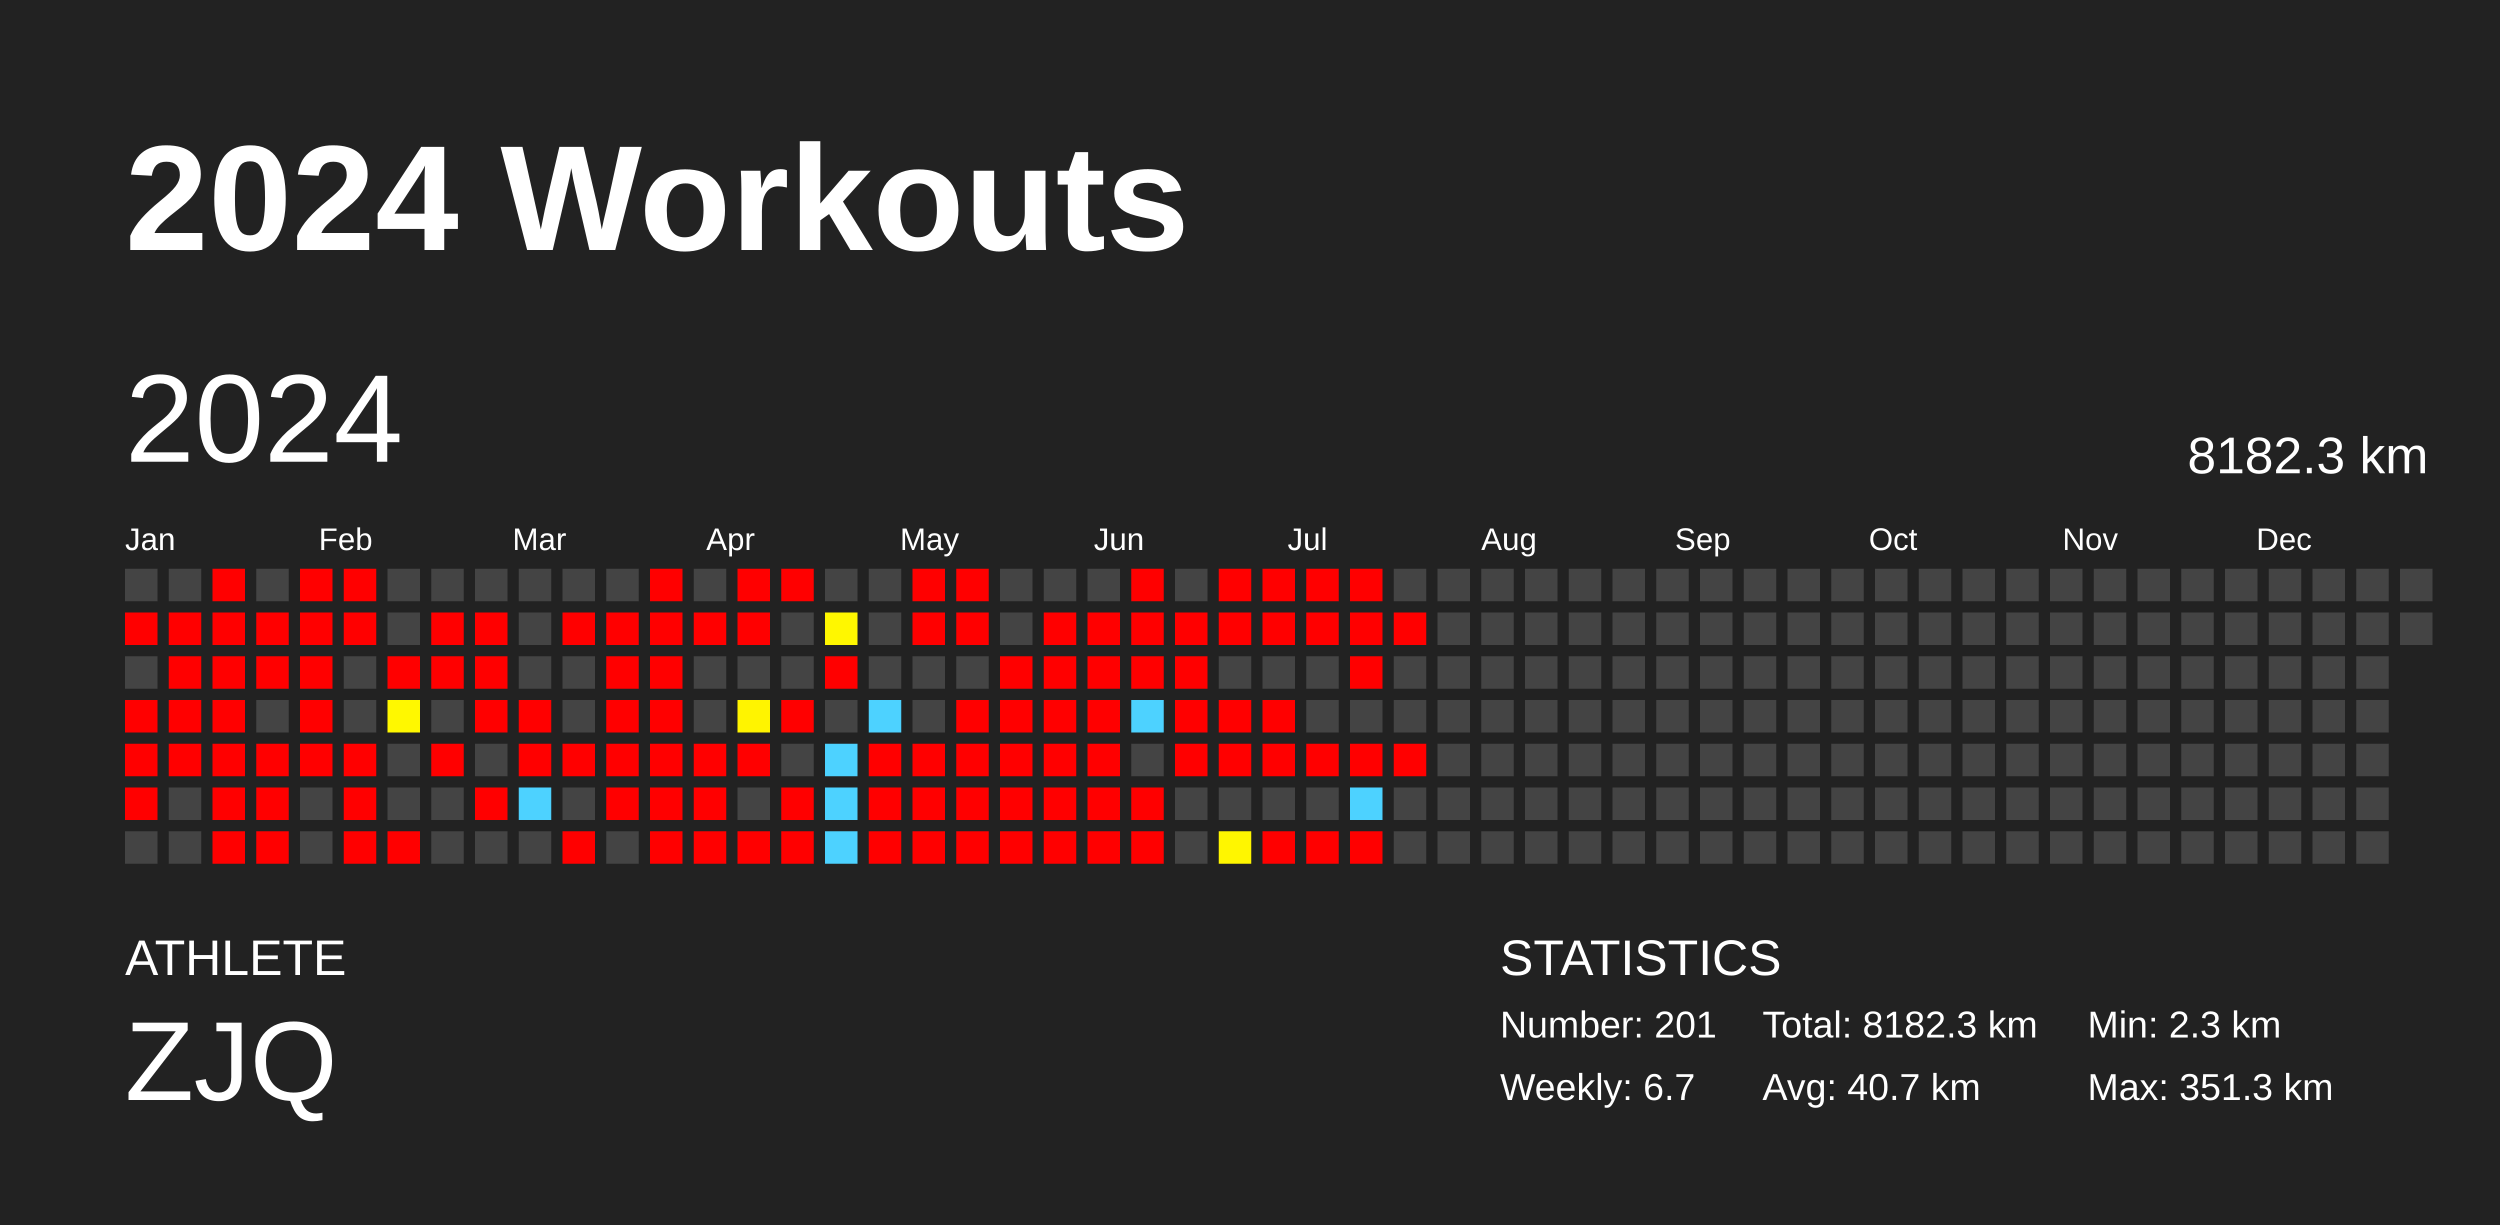
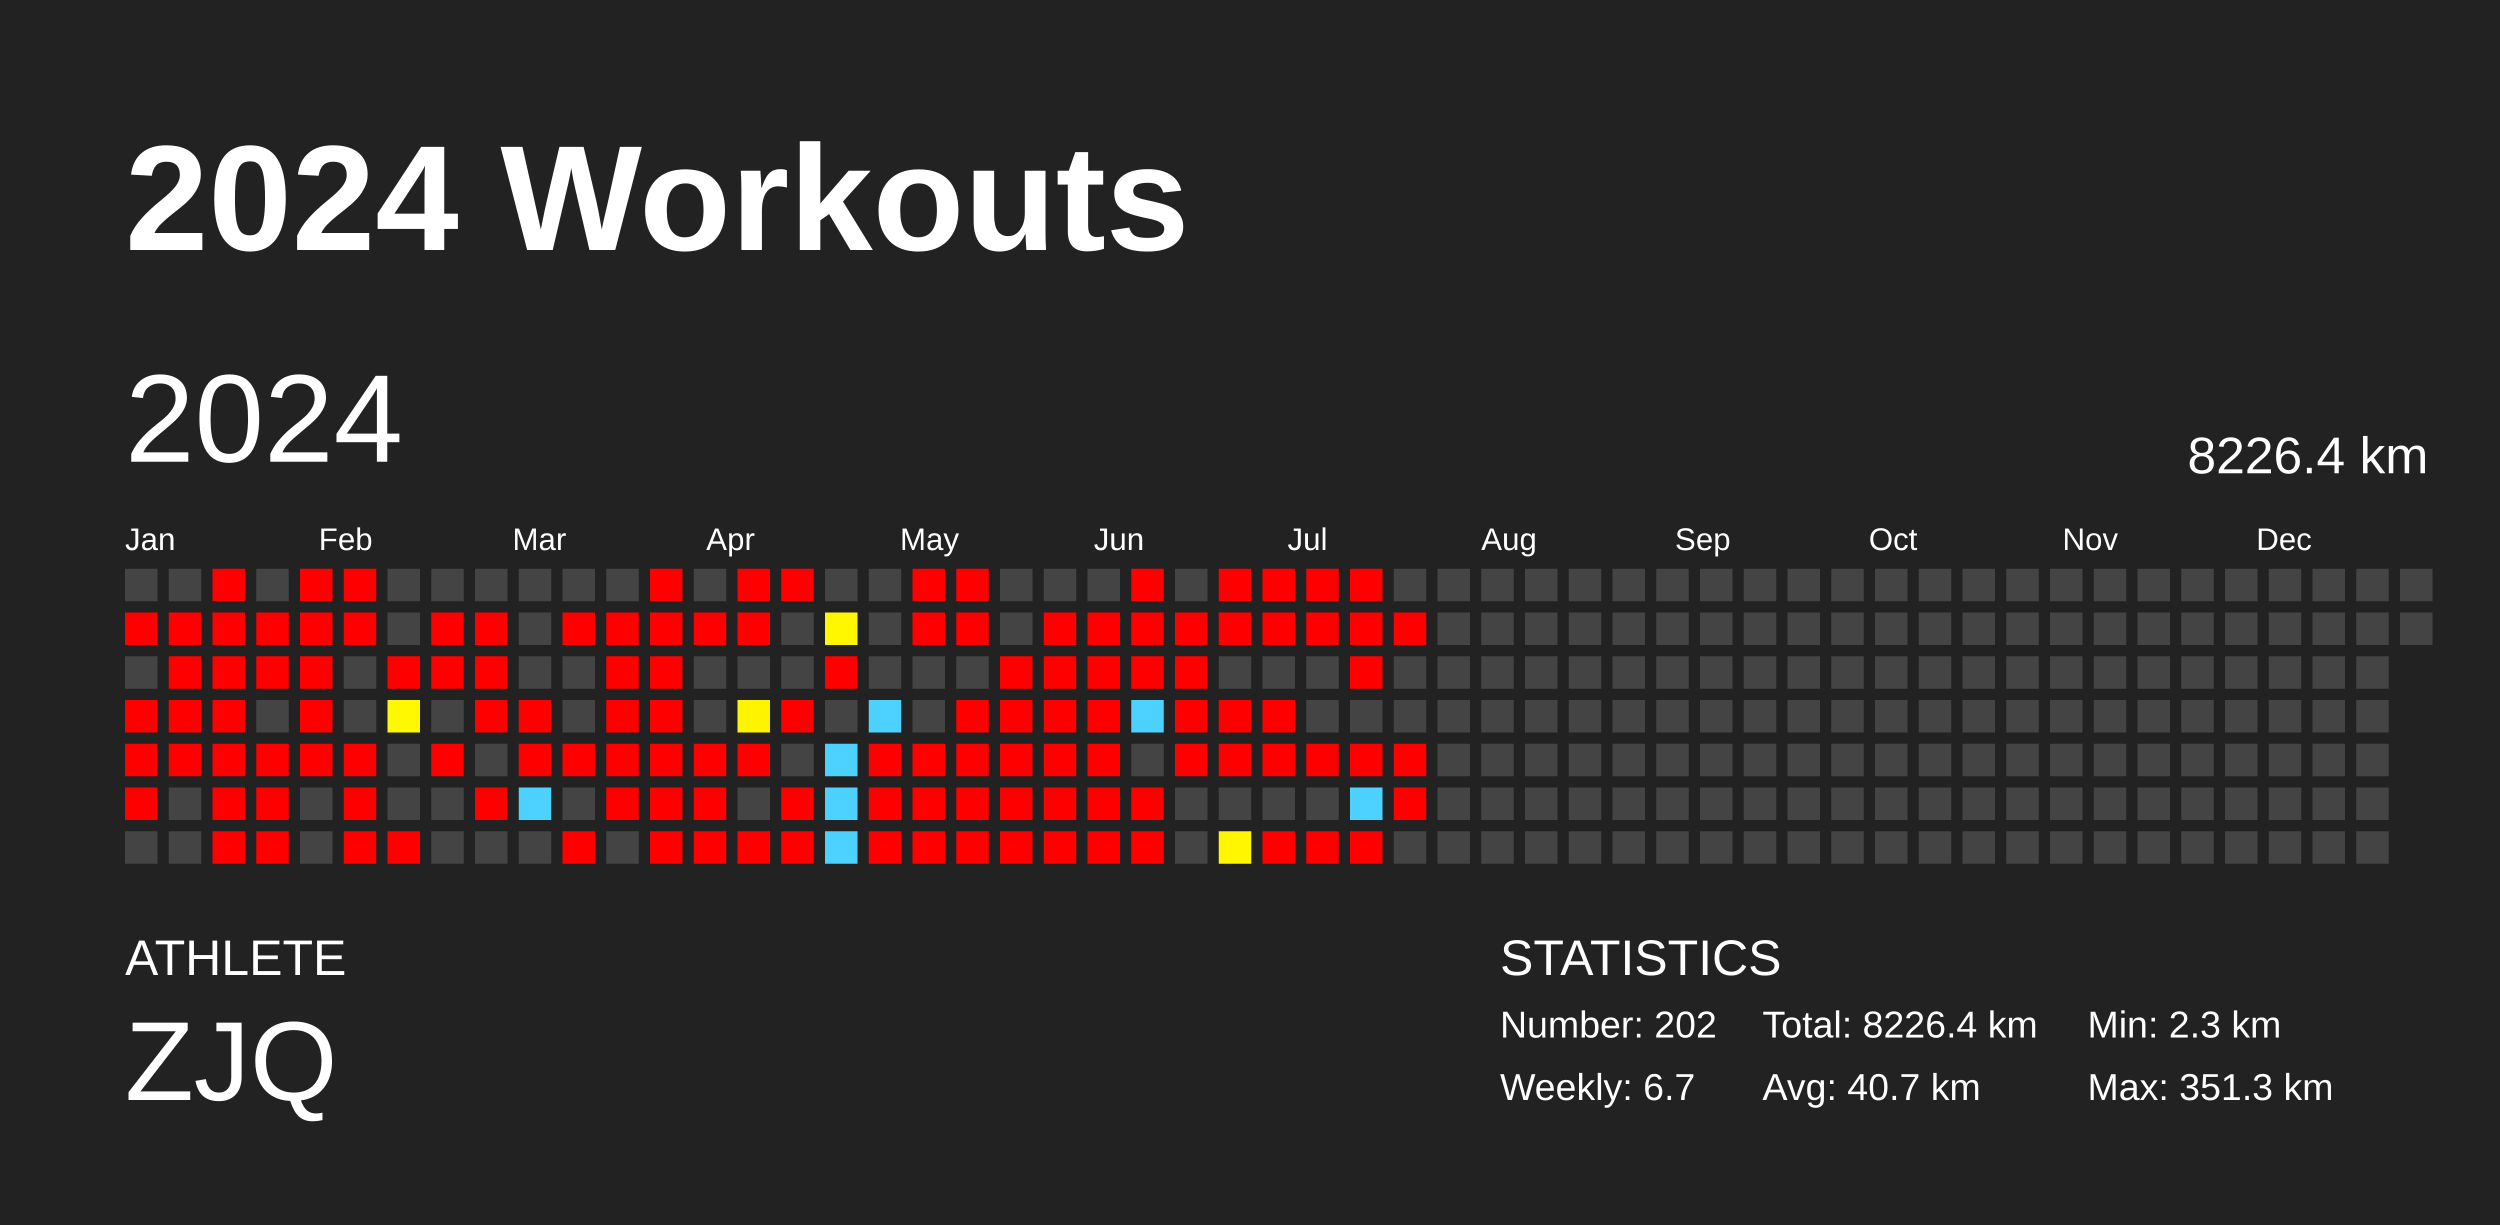
<svg xmlns="http://www.w3.org/2000/svg" baseProfile="full" height="98mm" version="1.1" viewBox="0,0,200,98" width="200mm">
  <defs />
  <rect fill="#222222" height="98" width="200" x="0" y="0" />
  <text fill="#FFFFFF" style="font-size:12px; font-family:Arial; font-weight:bold;" x="10" y="20">2024 Workouts</text>
  <text fill="#FFFFFF" style="font-size:4px; font-family:Arial" x="10" y="78">ATHLETE</text>
  <text fill="#FFFFFF" style="font-size:9px; font-family:Arial" x="10" y="88">ZJQ</text>
  <text fill="#FFFFFF" style="font-size:4px; font-family:Arial" x="120" y="78">STATISTICS</text>
-   <text fill="#FFFFFF" style="font-size:3px; font-family:Arial" x="120" y="83">Number: 201</text>
+   <text fill="#FFFFFF" style="font-size:3px; font-family:Arial" x="120" y="83">Number: 202</text>
  <text fill="#FFFFFF" style="font-size:3px; font-family:Arial" x="120" y="88">Weekly: 6.7</text>
-   <text fill="#FFFFFF" style="font-size:3px; font-family:Arial" x="141" y="83">Total: 8182.3 km</text>
+   <text fill="#FFFFFF" style="font-size:3px; font-family:Arial" x="141" y="83">Total: 8226.4 km</text>
  <text fill="#FFFFFF" style="font-size:3px; font-family:Arial" x="141" y="88">Avg: 40.7 km</text>
  <text fill="#FFFFFF" style="font-size:3px; font-family:Arial" x="167" y="83">Min: 2.3 km</text>
  <text fill="#FFFFFF" style="font-size:3px; font-family:Arial" x="167" y="88">Max: 351.3 km</text>
  <text dominant-baseline="hanging" fill="#FFFFFF" style="font-size:10.0px; font-family:Arial;" x="10" y="30">2024</text>
-   <text dominant-baseline="hanging" fill="#FFFFFF" style="font-size:4.125px; font-family:Arial;" x="175" y="35">8182.3 km</text>
+   <text dominant-baseline="hanging" fill="#FFFFFF" style="font-size:4.125px; font-family:Arial;" x="175" y="35">8226.4 km</text>
  <text fill="#FFFFFF" style="font-size:2.5px; font-family:Arial" x="10.0" y="44">Jan</text>
  <text fill="#FFFFFF" style="font-size:2.5px; font-family:Arial" x="25.5" y="44">Feb</text>
  <text fill="#FFFFFF" style="font-size:2.5px; font-family:Arial" x="41.0" y="44">Mar</text>
  <text fill="#FFFFFF" style="font-size:2.5px; font-family:Arial" x="56.5" y="44">Apr</text>
  <text fill="#FFFFFF" style="font-size:2.5px; font-family:Arial" x="72.0" y="44">May</text>
  <text fill="#FFFFFF" style="font-size:2.5px; font-family:Arial" x="87.5" y="44">Jun</text>
  <text fill="#FFFFFF" style="font-size:2.5px; font-family:Arial" x="103.0" y="44">Jul</text>
  <text fill="#FFFFFF" style="font-size:2.5px; font-family:Arial" x="118.5" y="44">Aug</text>
  <text fill="#FFFFFF" style="font-size:2.5px; font-family:Arial" x="134.0" y="44">Sep</text>
  <text fill="#FFFFFF" style="font-size:2.5px; font-family:Arial" x="149.5" y="44">Oct</text>
  <text fill="#FFFFFF" style="font-size:2.5px; font-family:Arial" x="165.0" y="44">Nov</text>
  <text fill="#FFFFFF" style="font-size:2.5px; font-family:Arial" x="180.5" y="44">Dec</text>
  <rect fill="#444444" height="2.6" width="2.6" x="10.0" y="45.5" />
  <rect fill="red" height="2.6" width="2.6" x="10.0" y="49.0" />
  <rect fill="#444444" height="2.6" width="2.6" x="10.0" y="52.5" />
  <rect fill="red" height="2.6" width="2.6" x="10.0" y="56.0" />
  <rect fill="red" height="2.6" width="2.6" x="10.0" y="59.5" />
  <rect fill="red" height="2.6" width="2.6" x="10.0" y="63.0" />
  <rect fill="#444444" height="2.6" width="2.6" x="10.0" y="66.5" />
  <rect fill="#444444" height="2.6" width="2.6" x="13.5" y="45.5" />
  <rect fill="red" height="2.6" width="2.6" x="13.5" y="49.0" />
  <rect fill="red" height="2.6" width="2.6" x="13.5" y="52.5" />
  <rect fill="red" height="2.6" width="2.6" x="13.5" y="56.0" />
  <rect fill="red" height="2.6" width="2.6" x="13.5" y="59.5" />
  <rect fill="#444444" height="2.6" width="2.6" x="13.5" y="63.0" />
  <rect fill="#444444" height="2.6" width="2.6" x="13.5" y="66.5" />
  <rect fill="red" height="2.6" width="2.6" x="17.0" y="45.5" />
  <rect fill="red" height="2.6" width="2.6" x="17.0" y="49.0" />
  <rect fill="red" height="2.6" width="2.6" x="17.0" y="52.5" />
  <rect fill="red" height="2.6" width="2.6" x="17.0" y="56.0" />
  <rect fill="red" height="2.6" width="2.6" x="17.0" y="59.5" />
  <rect fill="red" height="2.6" width="2.6" x="17.0" y="63.0" />
  <rect fill="red" height="2.6" width="2.6" x="17.0" y="66.5" />
  <rect fill="#444444" height="2.6" width="2.6" x="20.5" y="45.5" />
  <rect fill="red" height="2.6" width="2.6" x="20.5" y="49.0" />
  <rect fill="red" height="2.6" width="2.6" x="20.5" y="52.5" />
  <rect fill="#444444" height="2.6" width="2.6" x="20.5" y="56.0" />
  <rect fill="red" height="2.6" width="2.6" x="20.5" y="59.5" />
  <rect fill="red" height="2.6" width="2.6" x="20.5" y="63.0" />
  <rect fill="red" height="2.6" width="2.6" x="20.5" y="66.5" />
  <rect fill="red" height="2.6" width="2.6" x="24.0" y="45.5" />
  <rect fill="red" height="2.6" width="2.6" x="24.0" y="49.0" />
  <rect fill="red" height="2.6" width="2.6" x="24.0" y="52.5" />
  <rect fill="red" height="2.6" width="2.6" x="24.0" y="56.0" />
  <rect fill="red" height="2.6" width="2.6" x="24.0" y="59.5" />
  <rect fill="#444444" height="2.6" width="2.6" x="24.0" y="63.0" />
  <rect fill="#444444" height="2.6" width="2.6" x="24.0" y="66.5" />
  <rect fill="red" height="2.6" width="2.6" x="27.5" y="45.5" />
  <rect fill="red" height="2.6" width="2.6" x="27.5" y="49.0" />
  <rect fill="#444444" height="2.6" width="2.6" x="27.5" y="52.5" />
  <rect fill="#444444" height="2.6" width="2.6" x="27.5" y="56.0" />
  <rect fill="red" height="2.6" width="2.6" x="27.5" y="59.5" />
  <rect fill="red" height="2.6" width="2.6" x="27.5" y="63.0" />
  <rect fill="red" height="2.6" width="2.6" x="27.5" y="66.5" />
  <rect fill="#444444" height="2.6" width="2.6" x="31.0" y="45.5" />
  <rect fill="#444444" height="2.6" width="2.6" x="31.0" y="49.0" />
  <rect fill="red" height="2.6" width="2.6" x="31.0" y="52.5" />
  <rect fill="#fff800" height="2.6" width="2.6" x="31.0" y="56.0" />
  <rect fill="#444444" height="2.6" width="2.6" x="31.0" y="59.5" />
  <rect fill="#444444" height="2.6" width="2.6" x="31.0" y="63.0" />
  <rect fill="red" height="2.6" width="2.6" x="31.0" y="66.5" />
  <rect fill="#444444" height="2.6" width="2.6" x="34.5" y="45.5" />
  <rect fill="red" height="2.6" width="2.6" x="34.5" y="49.0" />
  <rect fill="red" height="2.6" width="2.6" x="34.5" y="52.5" />
  <rect fill="#444444" height="2.6" width="2.6" x="34.5" y="56.0" />
  <rect fill="red" height="2.6" width="2.6" x="34.5" y="59.5" />
  <rect fill="#444444" height="2.6" width="2.6" x="34.5" y="63.0" />
  <rect fill="#444444" height="2.6" width="2.6" x="34.5" y="66.5" />
  <rect fill="#444444" height="2.6" width="2.6" x="38.0" y="45.5" />
  <rect fill="red" height="2.6" width="2.6" x="38.0" y="49.0" />
  <rect fill="red" height="2.6" width="2.6" x="38.0" y="52.5" />
  <rect fill="red" height="2.6" width="2.6" x="38.0" y="56.0" />
  <rect fill="#444444" height="2.6" width="2.6" x="38.0" y="59.5" />
  <rect fill="red" height="2.6" width="2.6" x="38.0" y="63.0" />
  <rect fill="#444444" height="2.6" width="2.6" x="38.0" y="66.5" />
  <rect fill="#444444" height="2.6" width="2.6" x="41.5" y="45.5" />
  <rect fill="#444444" height="2.6" width="2.6" x="41.5" y="49.0" />
  <rect fill="#444444" height="2.6" width="2.6" x="41.5" y="52.5" />
  <rect fill="red" height="2.6" width="2.6" x="41.5" y="56.0" />
  <rect fill="red" height="2.6" width="2.6" x="41.5" y="59.5" />
  <rect fill="#4dd2ff" height="2.6" width="2.6" x="41.5" y="63.0" />
  <rect fill="#444444" height="2.6" width="2.6" x="41.5" y="66.5" />
  <rect fill="#444444" height="2.6" width="2.6" x="45.0" y="45.5" />
  <rect fill="red" height="2.6" width="2.6" x="45.0" y="49.0" />
  <rect fill="#444444" height="2.6" width="2.6" x="45.0" y="52.5" />
  <rect fill="#444444" height="2.6" width="2.6" x="45.0" y="56.0" />
  <rect fill="red" height="2.6" width="2.6" x="45.0" y="59.5" />
  <rect fill="#444444" height="2.6" width="2.6" x="45.0" y="63.0" />
  <rect fill="red" height="2.6" width="2.6" x="45.0" y="66.5" />
  <rect fill="#444444" height="2.6" width="2.6" x="48.5" y="45.5" />
  <rect fill="red" height="2.6" width="2.6" x="48.5" y="49.0" />
  <rect fill="red" height="2.6" width="2.6" x="48.5" y="52.5" />
  <rect fill="red" height="2.6" width="2.6" x="48.5" y="56.0" />
  <rect fill="red" height="2.6" width="2.6" x="48.5" y="59.5" />
  <rect fill="red" height="2.6" width="2.6" x="48.5" y="63.0" />
  <rect fill="#444444" height="2.6" width="2.6" x="48.5" y="66.5" />
  <rect fill="red" height="2.6" width="2.6" x="52.0" y="45.5" />
  <rect fill="red" height="2.6" width="2.6" x="52.0" y="49.0" />
  <rect fill="red" height="2.6" width="2.6" x="52.0" y="52.5" />
  <rect fill="red" height="2.6" width="2.6" x="52.0" y="56.0" />
  <rect fill="red" height="2.6" width="2.6" x="52.0" y="59.5" />
  <rect fill="red" height="2.6" width="2.6" x="52.0" y="63.0" />
  <rect fill="red" height="2.6" width="2.6" x="52.0" y="66.5" />
  <rect fill="#444444" height="2.6" width="2.6" x="55.5" y="45.5" />
  <rect fill="red" height="2.6" width="2.6" x="55.5" y="49.0" />
  <rect fill="#444444" height="2.6" width="2.6" x="55.5" y="52.5" />
  <rect fill="#444444" height="2.6" width="2.6" x="55.5" y="56.0" />
  <rect fill="red" height="2.6" width="2.6" x="55.5" y="59.5" />
  <rect fill="red" height="2.6" width="2.6" x="55.5" y="63.0" />
  <rect fill="red" height="2.6" width="2.6" x="55.5" y="66.5" />
  <rect fill="red" height="2.6" width="2.6" x="59.0" y="45.5" />
  <rect fill="red" height="2.6" width="2.6" x="59.0" y="49.0" />
  <rect fill="#444444" height="2.6" width="2.6" x="59.0" y="52.5" />
  <rect fill="#fff400" height="2.6" width="2.6" x="59.0" y="56.0" />
  <rect fill="red" height="2.6" width="2.6" x="59.0" y="59.5" />
  <rect fill="#444444" height="2.6" width="2.6" x="59.0" y="63.0" />
  <rect fill="red" height="2.6" width="2.6" x="59.0" y="66.5" />
  <rect fill="red" height="2.6" width="2.6" x="62.5" y="45.5" />
  <rect fill="#444444" height="2.6" width="2.6" x="62.5" y="49.0" />
  <rect fill="#444444" height="2.6" width="2.6" x="62.5" y="52.5" />
  <rect fill="red" height="2.6" width="2.6" x="62.5" y="56.0" />
  <rect fill="#444444" height="2.6" width="2.6" x="62.5" y="59.5" />
  <rect fill="red" height="2.6" width="2.6" x="62.5" y="63.0" />
  <rect fill="red" height="2.6" width="2.6" x="62.5" y="66.5" />
  <rect fill="#444444" height="2.6" width="2.6" x="66.0" y="45.5" />
  <rect fill="#fff700" height="2.6" width="2.6" x="66.0" y="49.0" />
  <rect fill="red" height="2.6" width="2.6" x="66.0" y="52.5" />
  <rect fill="#444444" height="2.6" width="2.6" x="66.0" y="56.0" />
  <rect fill="#4dd2ff" height="2.6" width="2.6" x="66.0" y="59.5" />
  <rect fill="#4dd2ff" height="2.6" width="2.6" x="66.0" y="63.0" />
  <rect fill="#4dd2ff" height="2.6" width="2.6" x="66.0" y="66.5" />
  <rect fill="#444444" height="2.6" width="2.6" x="69.5" y="45.5" />
  <rect fill="#444444" height="2.6" width="2.6" x="69.5" y="49.0" />
  <rect fill="#444444" height="2.6" width="2.6" x="69.5" y="52.5" />
  <rect fill="#4dd2ff" height="2.6" width="2.6" x="69.5" y="56.0" />
  <rect fill="red" height="2.6" width="2.6" x="69.5" y="59.5" />
  <rect fill="red" height="2.6" width="2.6" x="69.5" y="63.0" />
  <rect fill="red" height="2.6" width="2.6" x="69.5" y="66.5" />
  <rect fill="red" height="2.6" width="2.6" x="73.0" y="45.5" />
  <rect fill="red" height="2.6" width="2.6" x="73.0" y="49.0" />
  <rect fill="#444444" height="2.6" width="2.6" x="73.0" y="52.5" />
  <rect fill="#444444" height="2.6" width="2.6" x="73.0" y="56.0" />
  <rect fill="red" height="2.6" width="2.6" x="73.0" y="59.5" />
  <rect fill="red" height="2.6" width="2.6" x="73.0" y="63.0" />
  <rect fill="red" height="2.6" width="2.6" x="73.0" y="66.5" />
  <rect fill="red" height="2.6" width="2.6" x="76.5" y="45.5" />
  <rect fill="red" height="2.6" width="2.6" x="76.5" y="49.0" />
  <rect fill="#444444" height="2.6" width="2.6" x="76.5" y="52.5" />
  <rect fill="red" height="2.6" width="2.6" x="76.5" y="56.0" />
  <rect fill="red" height="2.6" width="2.6" x="76.5" y="59.5" />
  <rect fill="red" height="2.6" width="2.6" x="76.5" y="63.0" />
  <rect fill="red" height="2.6" width="2.6" x="76.5" y="66.5" />
  <rect fill="#444444" height="2.6" width="2.6" x="80.0" y="45.5" />
  <rect fill="#444444" height="2.6" width="2.6" x="80.0" y="49.0" />
  <rect fill="red" height="2.6" width="2.6" x="80.0" y="52.5" />
  <rect fill="red" height="2.6" width="2.6" x="80.0" y="56.0" />
  <rect fill="red" height="2.6" width="2.6" x="80.0" y="59.5" />
  <rect fill="red" height="2.6" width="2.6" x="80.0" y="63.0" />
  <rect fill="red" height="2.6" width="2.6" x="80.0" y="66.5" />
  <rect fill="#444444" height="2.6" width="2.6" x="83.5" y="45.5" />
  <rect fill="red" height="2.6" width="2.6" x="83.5" y="49.0" />
  <rect fill="red" height="2.6" width="2.6" x="83.5" y="52.5" />
  <rect fill="red" height="2.6" width="2.6" x="83.5" y="56.0" />
  <rect fill="red" height="2.6" width="2.6" x="83.5" y="59.5" />
  <rect fill="red" height="2.6" width="2.6" x="83.5" y="63.0" />
  <rect fill="red" height="2.6" width="2.6" x="83.5" y="66.5" />
  <rect fill="#444444" height="2.6" width="2.6" x="87.0" y="45.5" />
  <rect fill="red" height="2.6" width="2.6" x="87.0" y="49.0" />
  <rect fill="red" height="2.6" width="2.6" x="87.0" y="52.5" />
  <rect fill="red" height="2.6" width="2.6" x="87.0" y="56.0" />
  <rect fill="red" height="2.6" width="2.6" x="87.0" y="59.5" />
  <rect fill="red" height="2.6" width="2.6" x="87.0" y="63.0" />
  <rect fill="red" height="2.6" width="2.6" x="87.0" y="66.5" />
  <rect fill="red" height="2.6" width="2.6" x="90.5" y="45.5" />
  <rect fill="red" height="2.6" width="2.6" x="90.5" y="49.0" />
  <rect fill="red" height="2.6" width="2.6" x="90.5" y="52.5" />
  <rect fill="#4dd2ff" height="2.6" width="2.6" x="90.5" y="56.0" />
  <rect fill="#444444" height="2.6" width="2.6" x="90.5" y="59.5" />
  <rect fill="red" height="2.6" width="2.6" x="90.5" y="63.0" />
  <rect fill="red" height="2.6" width="2.6" x="90.5" y="66.5" />
  <rect fill="#444444" height="2.6" width="2.6" x="94.0" y="45.5" />
  <rect fill="red" height="2.6" width="2.6" x="94.0" y="49.0" />
  <rect fill="red" height="2.6" width="2.6" x="94.0" y="52.5" />
  <rect fill="red" height="2.6" width="2.6" x="94.0" y="56.0" />
  <rect fill="red" height="2.6" width="2.6" x="94.0" y="59.5" />
  <rect fill="#444444" height="2.6" width="2.6" x="94.0" y="63.0" />
  <rect fill="#444444" height="2.6" width="2.6" x="94.0" y="66.5" />
  <rect fill="red" height="2.6" width="2.6" x="97.5" y="45.5" />
  <rect fill="red" height="2.6" width="2.6" x="97.5" y="49.0" />
  <rect fill="#444444" height="2.6" width="2.6" x="97.5" y="52.5" />
  <rect fill="red" height="2.6" width="2.6" x="97.5" y="56.0" />
  <rect fill="red" height="2.6" width="2.6" x="97.5" y="59.5" />
  <rect fill="#444444" height="2.6" width="2.6" x="97.5" y="63.0" />
  <rect fill="#fff600" height="2.6" width="2.6" x="97.5" y="66.5" />
  <rect fill="red" height="2.6" width="2.6" x="101.0" y="45.5" />
  <rect fill="red" height="2.6" width="2.6" x="101.0" y="49.0" />
  <rect fill="#444444" height="2.6" width="2.6" x="101.0" y="52.5" />
  <rect fill="red" height="2.6" width="2.6" x="101.0" y="56.0" />
  <rect fill="red" height="2.6" width="2.6" x="101.0" y="59.5" />
  <rect fill="#444444" height="2.6" width="2.6" x="101.0" y="63.0" />
  <rect fill="red" height="2.6" width="2.6" x="101.0" y="66.5" />
  <rect fill="red" height="2.6" width="2.6" x="104.5" y="45.5" />
  <rect fill="red" height="2.6" width="2.6" x="104.5" y="49.0" />
  <rect fill="#444444" height="2.6" width="2.6" x="104.5" y="52.5" />
  <rect fill="#444444" height="2.6" width="2.6" x="104.5" y="56.0" />
  <rect fill="red" height="2.6" width="2.6" x="104.5" y="59.5" />
  <rect fill="#444444" height="2.6" width="2.6" x="104.5" y="63.0" />
  <rect fill="red" height="2.6" width="2.6" x="104.5" y="66.5" />
  <rect fill="red" height="2.6" width="2.6" x="108.0" y="45.5" />
  <rect fill="red" height="2.6" width="2.6" x="108.0" y="49.0" />
  <rect fill="red" height="2.6" width="2.6" x="108.0" y="52.5" />
  <rect fill="#444444" height="2.6" width="2.6" x="108.0" y="56.0" />
  <rect fill="red" height="2.6" width="2.6" x="108.0" y="59.5" />
  <rect fill="#4dd2ff" height="2.6" width="2.6" x="108.0" y="63.0" />
  <rect fill="red" height="2.6" width="2.6" x="108.0" y="66.5" />
  <rect fill="#444444" height="2.6" width="2.6" x="111.5" y="45.5" />
  <rect fill="red" height="2.6" width="2.6" x="111.5" y="49.0" />
  <rect fill="#444444" height="2.6" width="2.6" x="111.5" y="52.5" />
  <rect fill="#444444" height="2.6" width="2.6" x="111.5" y="56.0" />
  <rect fill="red" height="2.6" width="2.6" x="111.5" y="59.5" />
-   <rect fill="#444444" height="2.6" width="2.6" x="111.5" y="63.0" />
+   <rect fill="red" height="2.6" width="2.6" x="111.5" y="63.0" />
  <rect fill="#444444" height="2.6" width="2.6" x="111.5" y="66.5" />
  <rect fill="#444444" height="2.6" width="2.6" x="115.0" y="45.5" />
  <rect fill="#444444" height="2.6" width="2.6" x="115.0" y="49.0" />
  <rect fill="#444444" height="2.6" width="2.6" x="115.0" y="52.5" />
  <rect fill="#444444" height="2.6" width="2.6" x="115.0" y="56.0" />
  <rect fill="#444444" height="2.6" width="2.6" x="115.0" y="59.5" />
  <rect fill="#444444" height="2.6" width="2.6" x="115.0" y="63.0" />
  <rect fill="#444444" height="2.6" width="2.6" x="115.0" y="66.5" />
  <rect fill="#444444" height="2.6" width="2.6" x="118.5" y="45.5" />
  <rect fill="#444444" height="2.6" width="2.6" x="118.5" y="49.0" />
  <rect fill="#444444" height="2.6" width="2.6" x="118.5" y="52.5" />
  <rect fill="#444444" height="2.6" width="2.6" x="118.5" y="56.0" />
  <rect fill="#444444" height="2.6" width="2.6" x="118.5" y="59.5" />
  <rect fill="#444444" height="2.6" width="2.6" x="118.5" y="63.0" />
  <rect fill="#444444" height="2.6" width="2.6" x="118.5" y="66.5" />
  <rect fill="#444444" height="2.6" width="2.6" x="122.0" y="45.5" />
  <rect fill="#444444" height="2.6" width="2.6" x="122.0" y="49.0" />
  <rect fill="#444444" height="2.6" width="2.6" x="122.0" y="52.5" />
  <rect fill="#444444" height="2.6" width="2.6" x="122.0" y="56.0" />
  <rect fill="#444444" height="2.6" width="2.6" x="122.0" y="59.5" />
  <rect fill="#444444" height="2.6" width="2.6" x="122.0" y="63.0" />
  <rect fill="#444444" height="2.6" width="2.6" x="122.0" y="66.5" />
  <rect fill="#444444" height="2.6" width="2.6" x="125.5" y="45.5" />
  <rect fill="#444444" height="2.6" width="2.6" x="125.5" y="49.0" />
  <rect fill="#444444" height="2.6" width="2.6" x="125.5" y="52.5" />
  <rect fill="#444444" height="2.6" width="2.6" x="125.5" y="56.0" />
  <rect fill="#444444" height="2.6" width="2.6" x="125.5" y="59.5" />
  <rect fill="#444444" height="2.6" width="2.6" x="125.5" y="63.0" />
  <rect fill="#444444" height="2.6" width="2.6" x="125.5" y="66.5" />
  <rect fill="#444444" height="2.6" width="2.6" x="129.0" y="45.5" />
  <rect fill="#444444" height="2.6" width="2.6" x="129.0" y="49.0" />
  <rect fill="#444444" height="2.6" width="2.6" x="129.0" y="52.5" />
  <rect fill="#444444" height="2.6" width="2.6" x="129.0" y="56.0" />
  <rect fill="#444444" height="2.6" width="2.6" x="129.0" y="59.5" />
  <rect fill="#444444" height="2.6" width="2.6" x="129.0" y="63.0" />
  <rect fill="#444444" height="2.6" width="2.6" x="129.0" y="66.5" />
  <rect fill="#444444" height="2.6" width="2.6" x="132.5" y="45.5" />
  <rect fill="#444444" height="2.6" width="2.6" x="132.5" y="49.0" />
  <rect fill="#444444" height="2.6" width="2.6" x="132.5" y="52.5" />
  <rect fill="#444444" height="2.6" width="2.6" x="132.5" y="56.0" />
  <rect fill="#444444" height="2.6" width="2.6" x="132.5" y="59.5" />
  <rect fill="#444444" height="2.6" width="2.6" x="132.5" y="63.0" />
  <rect fill="#444444" height="2.6" width="2.6" x="132.5" y="66.5" />
  <rect fill="#444444" height="2.6" width="2.6" x="136.0" y="45.5" />
  <rect fill="#444444" height="2.6" width="2.6" x="136.0" y="49.0" />
  <rect fill="#444444" height="2.6" width="2.6" x="136.0" y="52.5" />
  <rect fill="#444444" height="2.6" width="2.6" x="136.0" y="56.0" />
  <rect fill="#444444" height="2.6" width="2.6" x="136.0" y="59.5" />
  <rect fill="#444444" height="2.6" width="2.6" x="136.0" y="63.0" />
  <rect fill="#444444" height="2.6" width="2.6" x="136.0" y="66.5" />
  <rect fill="#444444" height="2.6" width="2.6" x="139.5" y="45.5" />
  <rect fill="#444444" height="2.6" width="2.6" x="139.5" y="49.0" />
  <rect fill="#444444" height="2.6" width="2.6" x="139.5" y="52.5" />
  <rect fill="#444444" height="2.6" width="2.6" x="139.5" y="56.0" />
  <rect fill="#444444" height="2.6" width="2.6" x="139.5" y="59.5" />
  <rect fill="#444444" height="2.6" width="2.6" x="139.5" y="63.0" />
  <rect fill="#444444" height="2.6" width="2.6" x="139.5" y="66.5" />
  <rect fill="#444444" height="2.6" width="2.6" x="143.0" y="45.5" />
  <rect fill="#444444" height="2.6" width="2.6" x="143.0" y="49.0" />
  <rect fill="#444444" height="2.6" width="2.6" x="143.0" y="52.5" />
  <rect fill="#444444" height="2.6" width="2.6" x="143.0" y="56.0" />
  <rect fill="#444444" height="2.6" width="2.6" x="143.0" y="59.5" />
  <rect fill="#444444" height="2.6" width="2.6" x="143.0" y="63.0" />
  <rect fill="#444444" height="2.6" width="2.6" x="143.0" y="66.5" />
  <rect fill="#444444" height="2.6" width="2.6" x="146.5" y="45.5" />
  <rect fill="#444444" height="2.6" width="2.6" x="146.5" y="49.0" />
  <rect fill="#444444" height="2.6" width="2.6" x="146.5" y="52.5" />
  <rect fill="#444444" height="2.6" width="2.6" x="146.5" y="56.0" />
  <rect fill="#444444" height="2.6" width="2.6" x="146.5" y="59.5" />
  <rect fill="#444444" height="2.6" width="2.6" x="146.5" y="63.0" />
  <rect fill="#444444" height="2.6" width="2.6" x="146.5" y="66.5" />
  <rect fill="#444444" height="2.6" width="2.6" x="150.0" y="45.5" />
  <rect fill="#444444" height="2.6" width="2.6" x="150.0" y="49.0" />
  <rect fill="#444444" height="2.6" width="2.6" x="150.0" y="52.5" />
  <rect fill="#444444" height="2.6" width="2.6" x="150.0" y="56.0" />
  <rect fill="#444444" height="2.6" width="2.6" x="150.0" y="59.5" />
  <rect fill="#444444" height="2.6" width="2.6" x="150.0" y="63.0" />
  <rect fill="#444444" height="2.6" width="2.6" x="150.0" y="66.5" />
  <rect fill="#444444" height="2.6" width="2.6" x="153.5" y="45.5" />
  <rect fill="#444444" height="2.6" width="2.6" x="153.5" y="49.0" />
  <rect fill="#444444" height="2.6" width="2.6" x="153.5" y="52.5" />
  <rect fill="#444444" height="2.6" width="2.6" x="153.5" y="56.0" />
  <rect fill="#444444" height="2.6" width="2.6" x="153.5" y="59.5" />
  <rect fill="#444444" height="2.6" width="2.6" x="153.5" y="63.0" />
  <rect fill="#444444" height="2.6" width="2.6" x="153.5" y="66.5" />
  <rect fill="#444444" height="2.6" width="2.6" x="157.0" y="45.5" />
  <rect fill="#444444" height="2.6" width="2.6" x="157.0" y="49.0" />
  <rect fill="#444444" height="2.6" width="2.6" x="157.0" y="52.5" />
  <rect fill="#444444" height="2.6" width="2.6" x="157.0" y="56.0" />
  <rect fill="#444444" height="2.6" width="2.6" x="157.0" y="59.5" />
  <rect fill="#444444" height="2.6" width="2.6" x="157.0" y="63.0" />
  <rect fill="#444444" height="2.6" width="2.6" x="157.0" y="66.5" />
  <rect fill="#444444" height="2.6" width="2.6" x="160.5" y="45.5" />
  <rect fill="#444444" height="2.6" width="2.6" x="160.5" y="49.0" />
  <rect fill="#444444" height="2.6" width="2.6" x="160.5" y="52.5" />
  <rect fill="#444444" height="2.6" width="2.6" x="160.5" y="56.0" />
  <rect fill="#444444" height="2.6" width="2.6" x="160.5" y="59.5" />
  <rect fill="#444444" height="2.6" width="2.6" x="160.5" y="63.0" />
  <rect fill="#444444" height="2.6" width="2.6" x="160.5" y="66.5" />
  <rect fill="#444444" height="2.6" width="2.6" x="164.0" y="45.5" />
  <rect fill="#444444" height="2.6" width="2.6" x="164.0" y="49.0" />
  <rect fill="#444444" height="2.6" width="2.6" x="164.0" y="52.5" />
  <rect fill="#444444" height="2.6" width="2.6" x="164.0" y="56.0" />
  <rect fill="#444444" height="2.6" width="2.6" x="164.0" y="59.5" />
  <rect fill="#444444" height="2.6" width="2.6" x="164.0" y="63.0" />
  <rect fill="#444444" height="2.6" width="2.6" x="164.0" y="66.5" />
  <rect fill="#444444" height="2.6" width="2.6" x="167.5" y="45.5" />
  <rect fill="#444444" height="2.6" width="2.6" x="167.5" y="49.0" />
  <rect fill="#444444" height="2.6" width="2.6" x="167.5" y="52.5" />
  <rect fill="#444444" height="2.6" width="2.6" x="167.5" y="56.0" />
  <rect fill="#444444" height="2.6" width="2.6" x="167.5" y="59.5" />
  <rect fill="#444444" height="2.6" width="2.6" x="167.5" y="63.0" />
  <rect fill="#444444" height="2.6" width="2.6" x="167.5" y="66.5" />
  <rect fill="#444444" height="2.6" width="2.6" x="171.0" y="45.5" />
  <rect fill="#444444" height="2.6" width="2.6" x="171.0" y="49.0" />
  <rect fill="#444444" height="2.6" width="2.6" x="171.0" y="52.5" />
  <rect fill="#444444" height="2.6" width="2.6" x="171.0" y="56.0" />
  <rect fill="#444444" height="2.6" width="2.6" x="171.0" y="59.5" />
  <rect fill="#444444" height="2.6" width="2.6" x="171.0" y="63.0" />
  <rect fill="#444444" height="2.6" width="2.6" x="171.0" y="66.5" />
  <rect fill="#444444" height="2.6" width="2.6" x="174.5" y="45.5" />
  <rect fill="#444444" height="2.6" width="2.6" x="174.5" y="49.0" />
  <rect fill="#444444" height="2.6" width="2.6" x="174.5" y="52.5" />
  <rect fill="#444444" height="2.6" width="2.6" x="174.5" y="56.0" />
  <rect fill="#444444" height="2.6" width="2.6" x="174.5" y="59.5" />
  <rect fill="#444444" height="2.6" width="2.6" x="174.5" y="63.0" />
  <rect fill="#444444" height="2.6" width="2.6" x="174.5" y="66.5" />
  <rect fill="#444444" height="2.6" width="2.6" x="178.0" y="45.5" />
  <rect fill="#444444" height="2.6" width="2.6" x="178.0" y="49.0" />
  <rect fill="#444444" height="2.6" width="2.6" x="178.0" y="52.5" />
  <rect fill="#444444" height="2.6" width="2.6" x="178.0" y="56.0" />
  <rect fill="#444444" height="2.6" width="2.6" x="178.0" y="59.5" />
  <rect fill="#444444" height="2.6" width="2.6" x="178.0" y="63.0" />
  <rect fill="#444444" height="2.6" width="2.6" x="178.0" y="66.5" />
  <rect fill="#444444" height="2.6" width="2.6" x="181.5" y="45.5" />
  <rect fill="#444444" height="2.6" width="2.6" x="181.5" y="49.0" />
  <rect fill="#444444" height="2.6" width="2.6" x="181.5" y="52.5" />
  <rect fill="#444444" height="2.6" width="2.6" x="181.5" y="56.0" />
  <rect fill="#444444" height="2.6" width="2.6" x="181.5" y="59.5" />
  <rect fill="#444444" height="2.6" width="2.6" x="181.5" y="63.0" />
  <rect fill="#444444" height="2.6" width="2.6" x="181.5" y="66.5" />
  <rect fill="#444444" height="2.6" width="2.6" x="185.0" y="45.5" />
  <rect fill="#444444" height="2.6" width="2.6" x="185.0" y="49.0" />
  <rect fill="#444444" height="2.6" width="2.6" x="185.0" y="52.5" />
  <rect fill="#444444" height="2.6" width="2.6" x="185.0" y="56.0" />
  <rect fill="#444444" height="2.6" width="2.6" x="185.0" y="59.5" />
  <rect fill="#444444" height="2.6" width="2.6" x="185.0" y="63.0" />
  <rect fill="#444444" height="2.6" width="2.6" x="185.0" y="66.5" />
  <rect fill="#444444" height="2.6" width="2.6" x="188.5" y="45.5" />
  <rect fill="#444444" height="2.6" width="2.6" x="188.5" y="49.0" />
  <rect fill="#444444" height="2.6" width="2.6" x="188.5" y="52.5" />
  <rect fill="#444444" height="2.6" width="2.6" x="188.5" y="56.0" />
  <rect fill="#444444" height="2.6" width="2.6" x="188.5" y="59.5" />
  <rect fill="#444444" height="2.6" width="2.6" x="188.5" y="63.0" />
  <rect fill="#444444" height="2.6" width="2.6" x="188.5" y="66.5" />
  <rect fill="#444444" height="2.6" width="2.6" x="192.0" y="45.5" />
  <rect fill="#444444" height="2.6" width="2.6" x="192.0" y="49.0" />
</svg>
